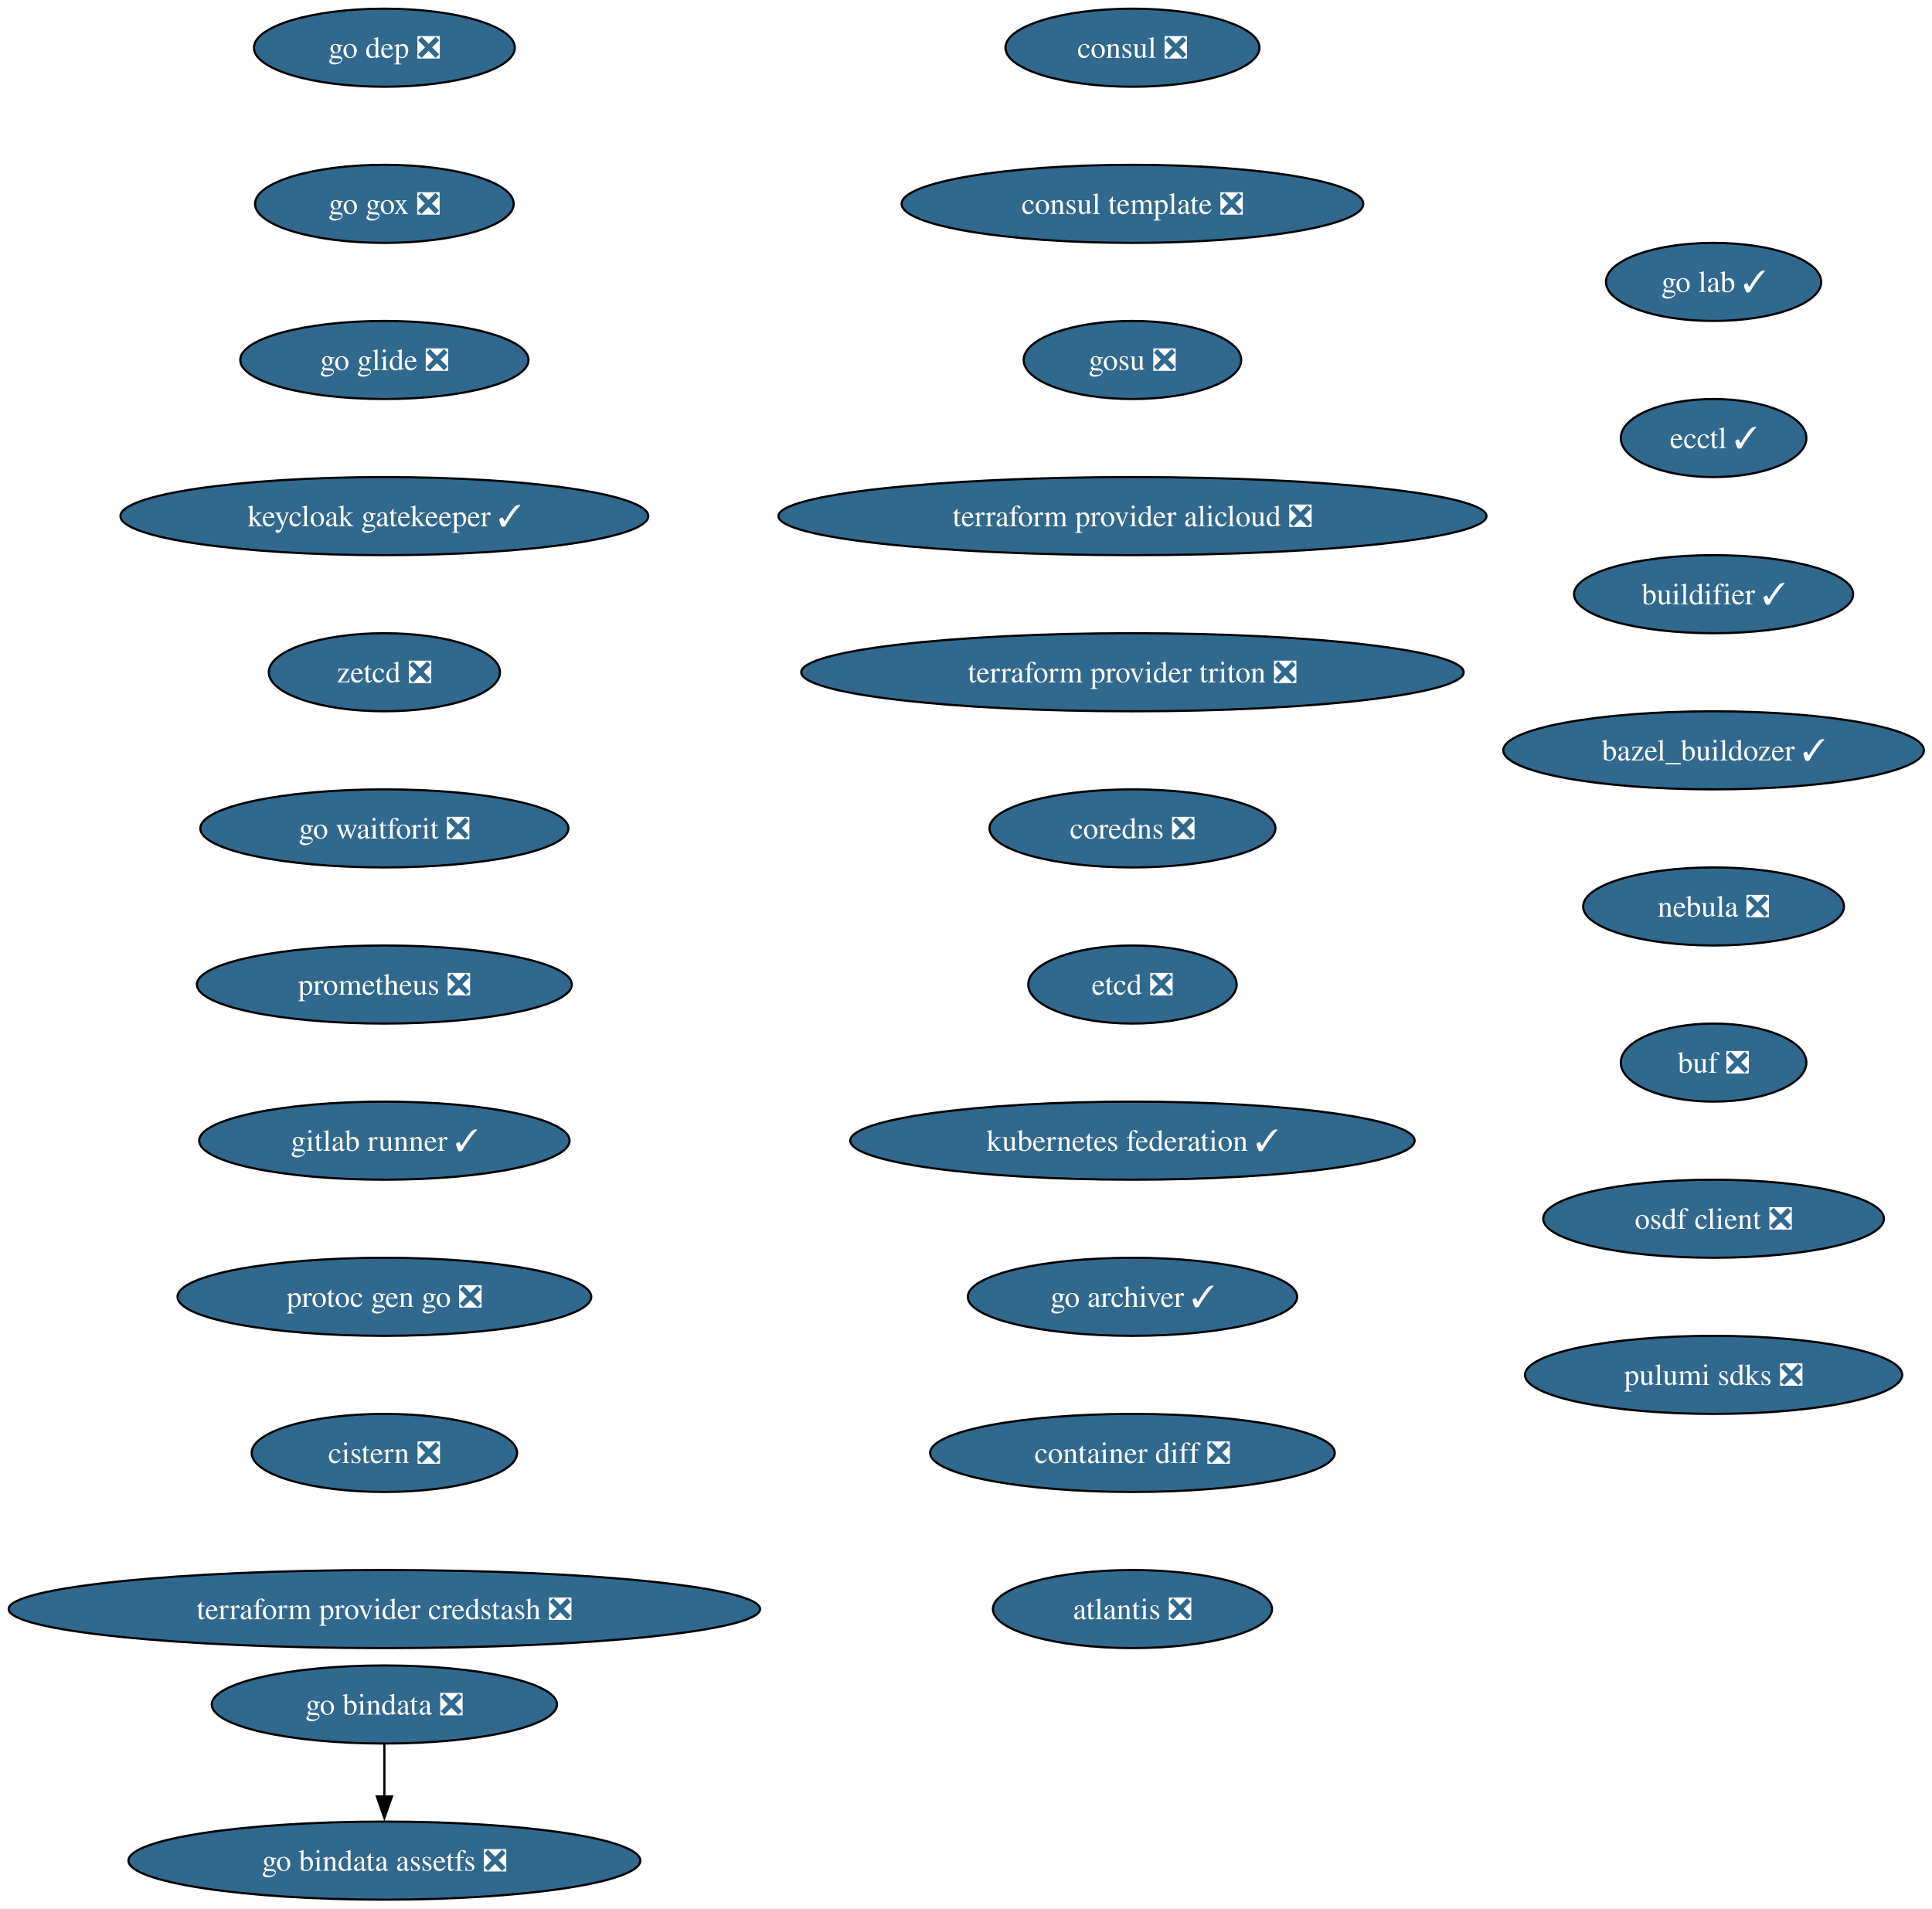
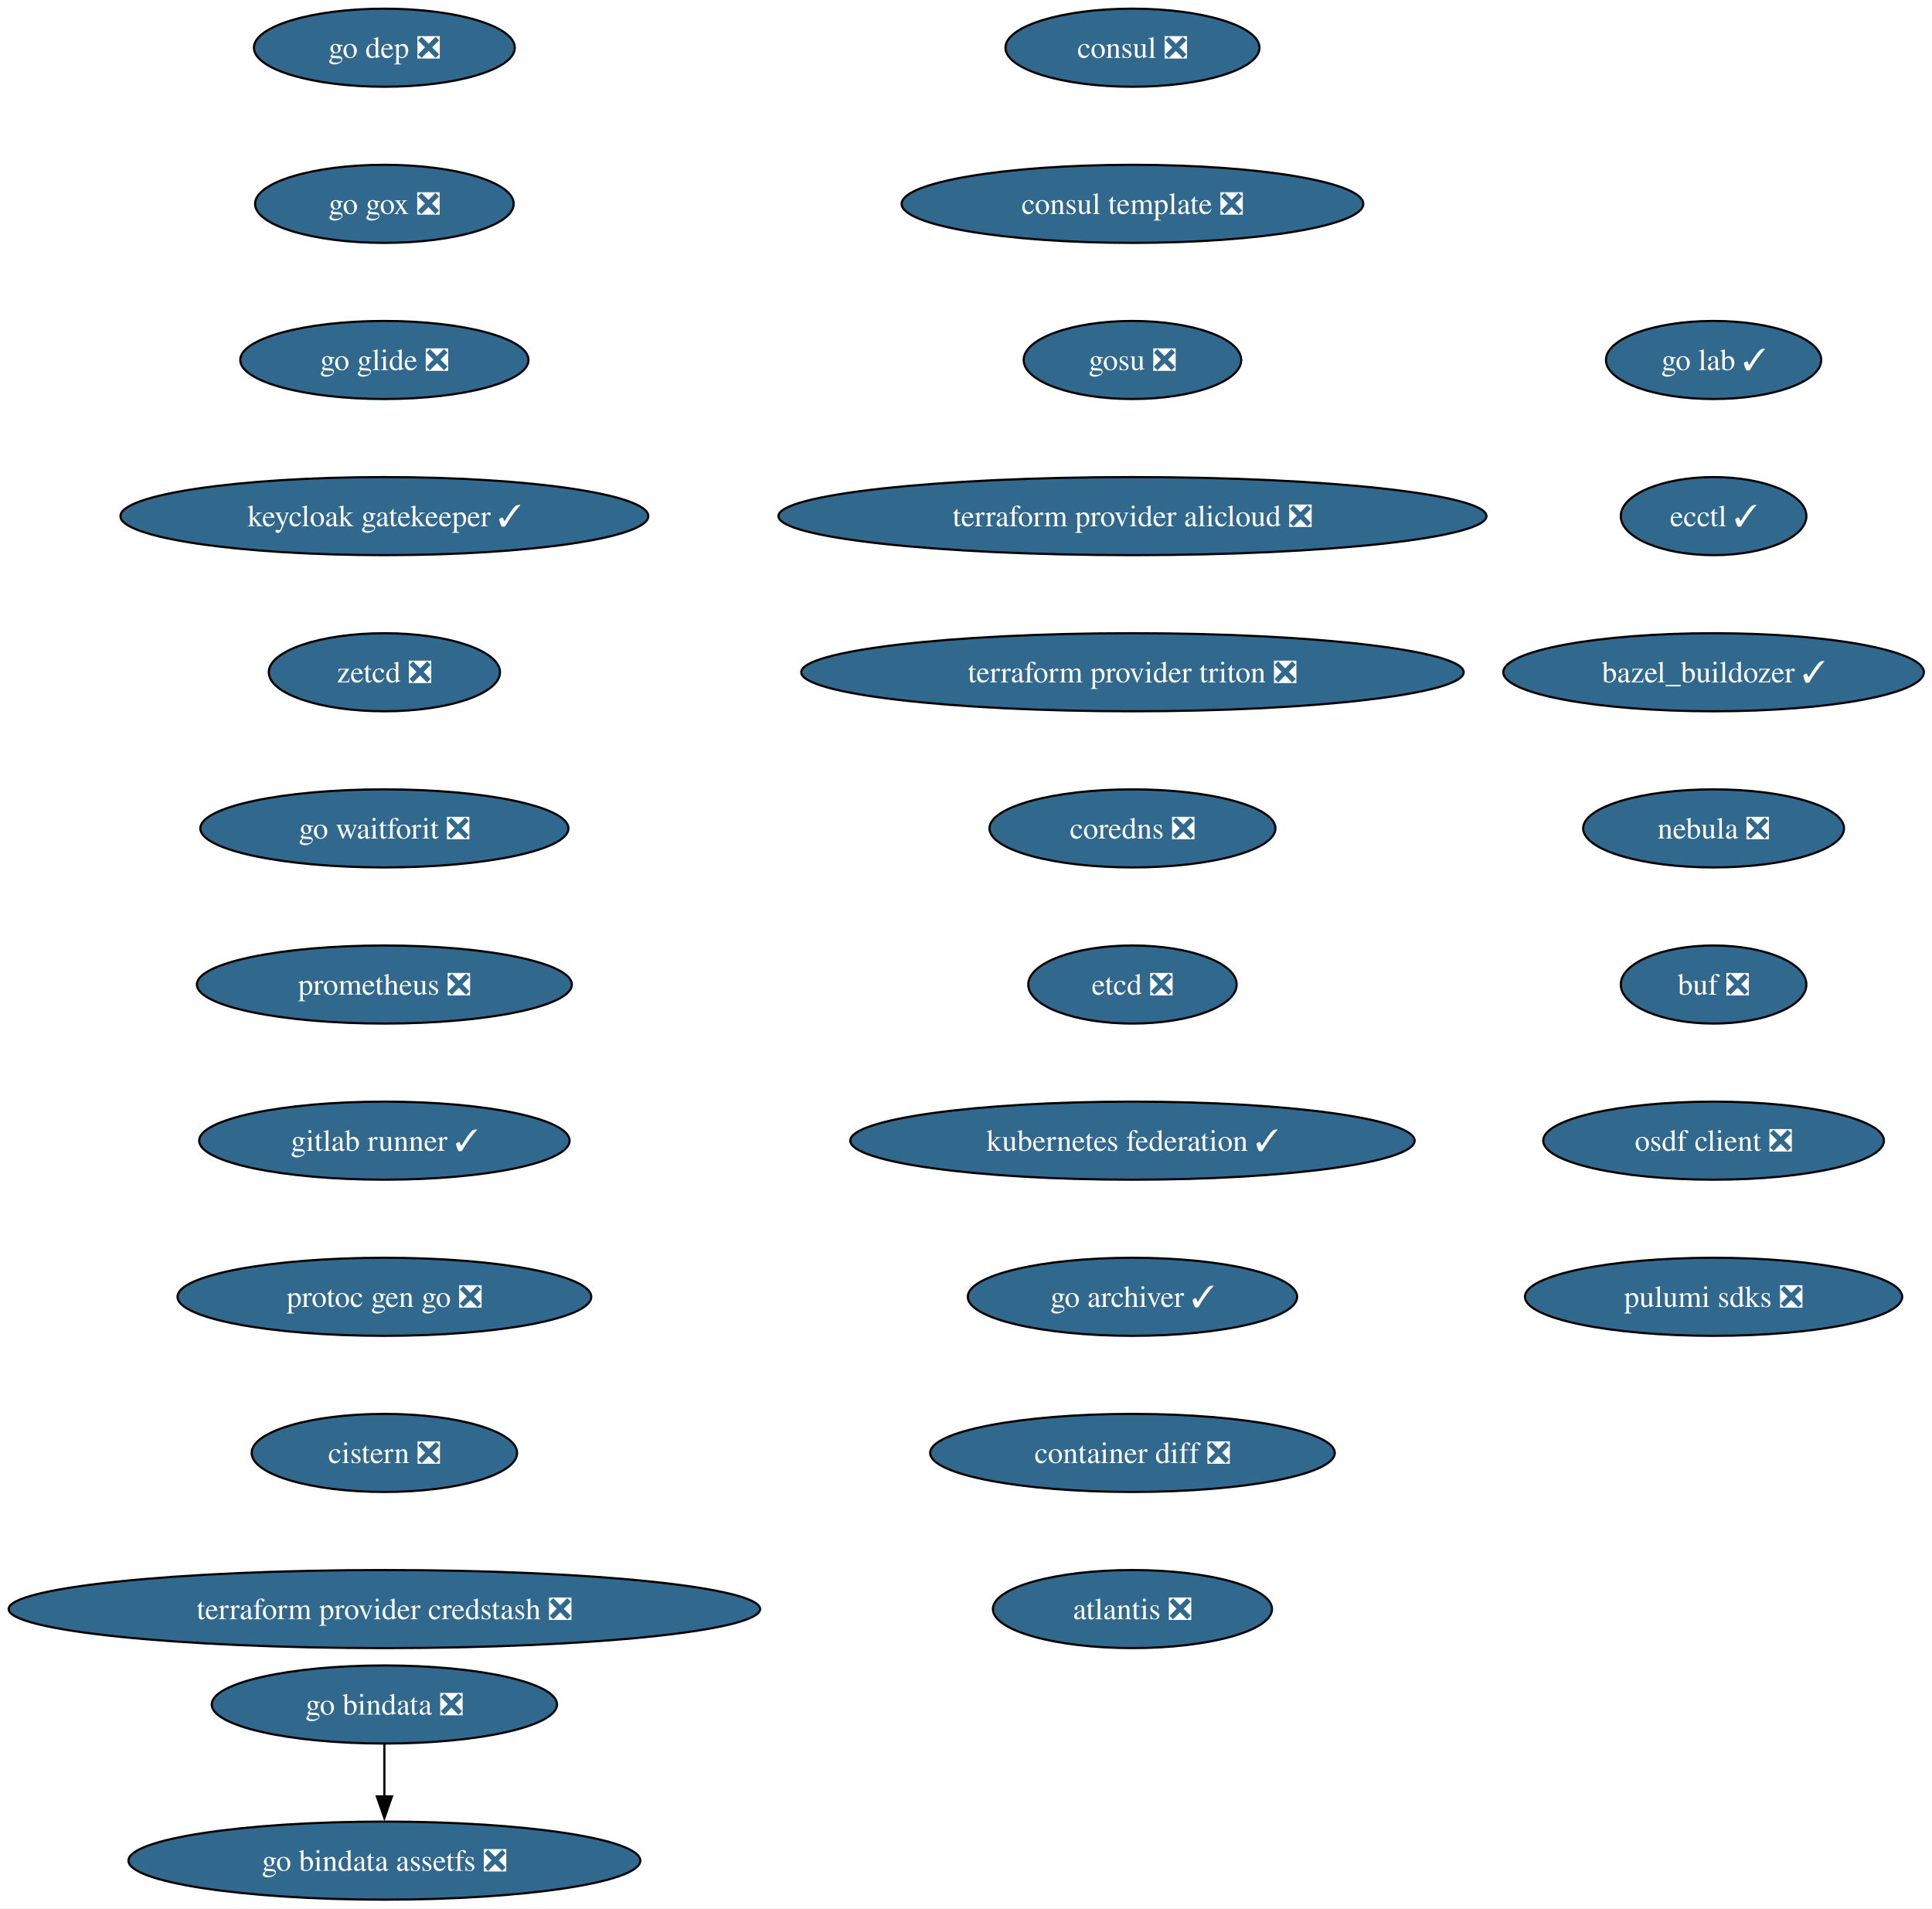
<svg xmlns="http://www.w3.org/2000/svg" xmlns:xlink="http://www.w3.org/1999/xlink" width="891pt" height="880pt" viewBox="0.00 0.00 891.00 880.00">
  <g id="graph0" class="graph" transform="scale(1 1) rotate(0) translate(4 876)">
    <polygon fill="white" stroke="none" points="-4,4 -4,-876 887.25,-876 887.25,4 -4,4" />
    <g id="node1" class="node">
      <g id="a_node1">
        <a xlink:href="https://github.com/conda-forge/consul-feedstock/pull/52" xlink:title="consul ❎">
          <ellipse fill="#31688e" stroke="black" cx="518.27" cy="-854" rx="58.57" ry="18" />
          <text xml:space="preserve" text-anchor="middle" x="518.27" y="-849.33" font-family="Times,serif" font-size="14.00" fill="white">consul ❎</text>
        </a>
      </g>
    </g>
    <g id="node2" class="node">
      <g id="a_node2">
        <a xlink:href="https://github.com/conda-forge/consul-template-feedstock/pull/16" xlink:title="consul template ❎">
          <ellipse fill="#31688e" stroke="black" cx="518.27" cy="-782" rx="106.45" ry="18" />
          <text xml:space="preserve" text-anchor="middle" x="518.27" y="-777.33" font-family="Times,serif" font-size="14.00" fill="white">consul template ❎</text>
        </a>
      </g>
    </g>
    <g id="node3" class="node">
      <g id="a_node3">
        <a xlink:href="https://github.com/conda-forge/gosu-feedstock/pull/18" xlink:title="gosu ❎">
          <ellipse fill="#31688e" stroke="black" cx="518.27" cy="-710" rx="50.16" ry="18" />
          <text xml:space="preserve" text-anchor="middle" x="518.27" y="-705.33" font-family="Times,serif" font-size="14.00" fill="white">gosu ❎</text>
        </a>
      </g>
    </g>
    <g id="node4" class="node">
      <g id="a_node4">
        <a xlink:href="https://github.com/conda-forge/terraform-provider-alicloud-feedstock/pull/84" xlink:title="terraform provider alicloud ❎">
          <ellipse fill="#31688e" stroke="black" cx="518.27" cy="-638" rx="163.27" ry="18" />
          <text xml:space="preserve" text-anchor="middle" x="518.27" y="-633.33" font-family="Times,serif" font-size="14.00" fill="white">terraform provider alicloud ❎</text>
        </a>
      </g>
    </g>
    <g id="node5" class="node">
      <g id="a_node5">
        <a xlink:href="https://github.com/conda-forge/terraform-provider-triton-feedstock/pull/13" xlink:title="terraform provider triton ❎">
          <ellipse fill="#31688e" stroke="black" cx="518.27" cy="-566" rx="152.75" ry="18" />
          <text xml:space="preserve" text-anchor="middle" x="518.27" y="-561.33" font-family="Times,serif" font-size="14.00" fill="white">terraform provider triton ❎</text>
        </a>
      </g>
    </g>
    <g id="node6" class="node">
      <g id="a_node6">
        <a xlink:href="https://github.com/conda-forge/coredns-feedstock/pull/34" xlink:title="coredns ❎">
          <ellipse fill="#31688e" stroke="black" cx="518.27" cy="-494" rx="65.94" ry="18" />
          <text xml:space="preserve" text-anchor="middle" x="518.27" y="-489.32" font-family="Times,serif" font-size="14.00" fill="white">coredns ❎</text>
        </a>
      </g>
    </g>
    <g id="node7" class="node">
      <g id="a_node7">
        <a xlink:href="https://github.com/conda-forge/etcd-feedstock/pull/43" xlink:title="etcd ❎">
          <ellipse fill="#31688e" stroke="black" cx="518.27" cy="-422" rx="48.05" ry="18" />
          <text xml:space="preserve" text-anchor="middle" x="518.27" y="-417.32" font-family="Times,serif" font-size="14.00" fill="white">etcd ❎</text>
        </a>
      </g>
    </g>
    <g id="node8" class="node">
      <g id="a_node8">
        <a xlink:href="https://github.com/conda-forge/kubernetes-federation-feedstock/pull/6" xlink:title="kubernetes federation ✓">
          <ellipse fill="#31688e" stroke="black" cx="518.27" cy="-350" rx="130.13" ry="18" />
          <text xml:space="preserve" text-anchor="middle" x="518.27" y="-345.32" font-family="Times,serif" font-size="14.00" fill="white">kubernetes federation ✓</text>
        </a>
      </g>
    </g>
    <g id="node9" class="node">
      <g id="a_node9">
        <a xlink:href="https://github.com/conda-forge/go-archiver-feedstock/pull/19" xlink:title="go archiver ✓">
          <ellipse fill="#31688e" stroke="black" cx="518.27" cy="-278" rx="75.94" ry="18" />
          <text xml:space="preserve" text-anchor="middle" x="518.27" y="-273.32" font-family="Times,serif" font-size="14.00" fill="white">go archiver ✓</text>
        </a>
      </g>
    </g>
    <g id="node10" class="node">
      <g id="a_node10">
        <a xlink:href="https://github.com/conda-forge/container-diff-feedstock/pull/12" xlink:title="container diff ❎">
          <ellipse fill="#31688e" stroke="black" cx="518.27" cy="-206" rx="93.3" ry="18" />
          <text xml:space="preserve" text-anchor="middle" x="518.27" y="-201.33" font-family="Times,serif" font-size="14.00" fill="white">container diff ❎</text>
        </a>
      </g>
    </g>
    <g id="node11" class="node">
      <g id="a_node11">
        <a xlink:href="https://github.com/conda-forge/atlantis-feedstock/pull/25" xlink:title="atlantis ❎">
          <ellipse fill="#31688e" stroke="black" cx="518.27" cy="-134" rx="64.36" ry="18" />
          <text xml:space="preserve" text-anchor="middle" x="518.27" y="-129.32" font-family="Times,serif" font-size="14.00" fill="white">atlantis ❎</text>
        </a>
      </g>
    </g>
    <g id="node12" class="node">
      <g id="a_node12">
        <a xlink:href="https://github.com/conda-forge/go-dep-feedstock/pull/14" xlink:title="go dep ❎">
          <ellipse fill="#31688e" stroke="black" cx="173.27" cy="-854" rx="60.15" ry="18" />
          <text xml:space="preserve" text-anchor="middle" x="173.27" y="-849.33" font-family="Times,serif" font-size="14.00" fill="white">go dep ❎</text>
        </a>
      </g>
    </g>
    <g id="node13" class="node">
      <g id="a_node13">
        <a xlink:href="https://github.com/conda-forge/go-gox-feedstock/pull/2" xlink:title="go gox ❎">
          <ellipse fill="#31688e" stroke="black" cx="173.27" cy="-782" rx="59.63" ry="18" />
          <text xml:space="preserve" text-anchor="middle" x="173.27" y="-777.33" font-family="Times,serif" font-size="14.00" fill="white">go gox ❎</text>
        </a>
      </g>
    </g>
    <g id="node14" class="node">
      <g id="a_node14">
        <a xlink:href="https://github.com/conda-forge/go-glide-feedstock/pull/3" xlink:title="go glide ❎">
          <ellipse fill="#31688e" stroke="black" cx="173.27" cy="-710" rx="66.47" ry="18" />
          <text xml:space="preserve" text-anchor="middle" x="173.27" y="-705.33" font-family="Times,serif" font-size="14.00" fill="white">go glide ❎</text>
        </a>
      </g>
    </g>
    <g id="node15" class="node">
      <g id="a_node15">
        <a xlink:href="https://github.com/conda-forge/keycloak-gatekeeper-feedstock/pull/11" xlink:title="keycloak gatekeeper ✓">
          <ellipse fill="#31688e" stroke="black" cx="173.27" cy="-638" rx="121.71" ry="18" />
          <text xml:space="preserve" text-anchor="middle" x="173.27" y="-633.33" font-family="Times,serif" font-size="14.00" fill="white">keycloak gatekeeper ✓</text>
        </a>
      </g>
    </g>
    <g id="node18" class="node">
      <g id="a_node18">
        <a xlink:href="https://github.com/conda-forge/zetcd-feedstock/pull/5" xlink:title="zetcd ❎">
          <ellipse fill="#31688e" stroke="black" cx="173.27" cy="-566" rx="53.31" ry="18" />
          <text xml:space="preserve" text-anchor="middle" x="173.27" y="-561.33" font-family="Times,serif" font-size="14.00" fill="white">zetcd ❎</text>
        </a>
      </g>
    </g>
    <g id="node16" class="node">
      <g id="a_node16">
        <a xlink:href="https://github.com/conda-forge/go-bindata-feedstock/pull/2" xlink:title="go bindata ❎">
          <ellipse fill="#31688e" stroke="black" cx="173.27" cy="-90" rx="79.62" ry="18" />
          <text xml:space="preserve" text-anchor="middle" x="173.27" y="-85.33" font-family="Times,serif" font-size="14.00" fill="white">go bindata ❎</text>
        </a>
      </g>
    </g>
    <g id="node17" class="node">
      <g id="a_node17">
        <a xlink:href="https://github.com/conda-forge/go-bindata-assetfs-feedstock/pull/3" xlink:title="go bindata assetfs ❎">
          <ellipse fill="#31688e" stroke="black" cx="173.27" cy="-18" rx="118.02" ry="18" />
          <text xml:space="preserve" text-anchor="middle" x="173.27" y="-13.32" font-family="Times,serif" font-size="14.00" fill="white">go bindata assetfs ❎</text>
        </a>
      </g>
    </g>
    <g id="edge14" class="edge">
      <path fill="none" stroke="black" d="M173.27,-71.7C173.27,-64.41 173.27,-55.73 173.27,-47.54" />
      <polygon fill="black" stroke="black" points="176.77,-47.62 173.27,-37.62 169.77,-47.62 176.77,-47.62" />
    </g>
    <g id="node19" class="node">
      <g id="a_node19">
        <a xlink:href="https://github.com/conda-forge/go-waitforit-feedstock/pull/2" xlink:title="go waitforit ❎">
          <ellipse fill="#31688e" stroke="black" cx="173.27" cy="-494" rx="84.88" ry="18" />
          <text xml:space="preserve" text-anchor="middle" x="173.27" y="-489.32" font-family="Times,serif" font-size="14.00" fill="white">go waitforit ❎</text>
        </a>
      </g>
    </g>
    <g id="node20" class="node">
      <g id="a_node20">
        <a xlink:href="https://github.com/conda-forge/prometheus-feedstock/pull/62" xlink:title="prometheus ❎">
          <ellipse fill="#31688e" stroke="black" cx="173.27" cy="-422" rx="86.46" ry="18" />
          <text xml:space="preserve" text-anchor="middle" x="173.27" y="-417.32" font-family="Times,serif" font-size="14.00" fill="white">prometheus ❎</text>
        </a>
      </g>
    </g>
    <g id="node21" class="node">
      <g id="a_node21">
        <a xlink:href="https://github.com/conda-forge/gitlab-runner-feedstock/pull/11" xlink:title="gitlab runner ✓">
          <ellipse fill="#31688e" stroke="black" cx="173.27" cy="-350" rx="85.41" ry="18" />
          <text xml:space="preserve" text-anchor="middle" x="173.27" y="-345.32" font-family="Times,serif" font-size="14.00" fill="white">gitlab runner ✓</text>
        </a>
      </g>
    </g>
    <g id="node22" class="node">
      <g id="a_node22">
        <a xlink:href="https://github.com/conda-forge/protoc-gen-go-feedstock/pull/18" xlink:title="protoc gen go ❎">
          <ellipse fill="#31688e" stroke="black" cx="173.27" cy="-278" rx="95.4" ry="18" />
          <text xml:space="preserve" text-anchor="middle" x="173.27" y="-273.32" font-family="Times,serif" font-size="14.00" fill="white">protoc gen go ❎</text>
        </a>
      </g>
    </g>
    <g id="node23" class="node">
      <g id="a_node23">
        <a xlink:href="https://github.com/conda-forge/cistern-feedstock/pull/2" xlink:title="cistern ❎">
          <ellipse fill="#31688e" stroke="black" cx="173.27" cy="-206" rx="61.2" ry="18" />
          <text xml:space="preserve" text-anchor="middle" x="173.27" y="-201.33" font-family="Times,serif" font-size="14.00" fill="white">cistern ❎</text>
        </a>
      </g>
    </g>
    <g id="node24" class="node">
      <g id="a_node24">
        <a xlink:href="https://github.com/conda-forge/terraform-provider-credstash-feedstock/pull/6" xlink:title="terraform provider credstash ❎">
          <ellipse fill="#31688e" stroke="black" cx="173.27" cy="-134" rx="173.27" ry="18" />
          <text xml:space="preserve" text-anchor="middle" x="173.27" y="-129.32" font-family="Times,serif" font-size="14.00" fill="white">terraform provider credstash ❎</text>
        </a>
      </g>
    </g>
    <g id="node25" class="node">
      <g id="a_node25">
        <a xlink:href="https://github.com/conda-forge/go-lab-feedstock/pull/6" xlink:title="go lab ✓">
-           <ellipse fill="#31688e" stroke="black" cx="786.27" cy="-746" rx="49.63" ry="18" />
-           <text xml:space="preserve" text-anchor="middle" x="786.27" y="-741.33" font-family="Times,serif" font-size="14.00" fill="white">go lab ✓</text>
+           <ellipse fill="#31688e" stroke="black" cx="786.27" cy="-710" rx="49.63" ry="18" />
+           <text xml:space="preserve" text-anchor="middle" x="786.27" y="-705.33" font-family="Times,serif" font-size="14.00" fill="white">go lab ✓</text>
        </a>
      </g>
    </g>
    <g id="node26" class="node">
      <g id="a_node26">
        <a xlink:href="https://github.com/conda-forge/ecctl-feedstock/pull/14" xlink:title="ecctl ✓">
-           <ellipse fill="#31688e" stroke="black" cx="786.27" cy="-674" rx="42.79" ry="18" />
-           <text xml:space="preserve" text-anchor="middle" x="786.27" y="-669.33" font-family="Times,serif" font-size="14.00" fill="white">ecctl ✓</text>
+           <ellipse fill="#31688e" stroke="black" cx="786.27" cy="-638" rx="42.79" ry="18" />
+           <text xml:space="preserve" text-anchor="middle" x="786.27" y="-633.33" font-family="Times,serif" font-size="14.00" fill="white">ecctl ✓</text>
        </a>
      </g>
    </g>
    <g id="node27" class="node">
      <g id="a_node27">
-         <a xlink:href="https://github.com/conda-forge/buildifier-feedstock/pull/33" xlink:title="buildifier ✓">
-           <ellipse fill="#31688e" stroke="black" cx="786.27" cy="-602" rx="64.36" ry="18" />
-           <text xml:space="preserve" text-anchor="middle" x="786.27" y="-597.33" font-family="Times,serif" font-size="14.00" fill="white">buildifier ✓</text>
+         <a xlink:href="https://github.com/conda-forge/bazel_buildozer-feedstock/pull/14" xlink:title="bazel_buildozer ✓">
+           <ellipse fill="#31688e" stroke="black" cx="786.27" cy="-566" rx="96.98" ry="18" />
+           <text xml:space="preserve" text-anchor="middle" x="786.27" y="-561.33" font-family="Times,serif" font-size="14.00" fill="white">bazel_buildozer ✓</text>
        </a>
      </g>
    </g>
    <g id="node28" class="node">
      <g id="a_node28">
-         <a xlink:href="https://github.com/conda-forge/bazel_buildozer-feedstock/pull/14" xlink:title="bazel_buildozer ✓">
-           <ellipse fill="#31688e" stroke="black" cx="786.27" cy="-530" rx="96.98" ry="18" />
-           <text xml:space="preserve" text-anchor="middle" x="786.27" y="-525.33" font-family="Times,serif" font-size="14.00" fill="white">bazel_buildozer ✓</text>
+         <a xlink:href="https://github.com/conda-forge/nebula-feedstock/pull/7" xlink:title="nebula ❎">
+           <ellipse fill="#31688e" stroke="black" cx="786.27" cy="-494" rx="60.15" ry="18" />
+           <text xml:space="preserve" text-anchor="middle" x="786.27" y="-489.32" font-family="Times,serif" font-size="14.00" fill="white">nebula ❎</text>
        </a>
      </g>
    </g>
    <g id="node29" class="node">
      <g id="a_node29">
-         <a xlink:href="https://github.com/conda-forge/nebula-feedstock/pull/7" xlink:title="nebula ❎">
-           <ellipse fill="#31688e" stroke="black" cx="786.27" cy="-458" rx="60.15" ry="18" />
-           <text xml:space="preserve" text-anchor="middle" x="786.27" y="-453.32" font-family="Times,serif" font-size="14.00" fill="white">nebula ❎</text>
+         <a xlink:href="https://github.com/conda-forge/buf-feedstock/pull/44" xlink:title="buf ❎">
+           <ellipse fill="#31688e" stroke="black" cx="786.27" cy="-422" rx="42.79" ry="18" />
+           <text xml:space="preserve" text-anchor="middle" x="786.27" y="-417.32" font-family="Times,serif" font-size="14.00" fill="white">buf ❎</text>
        </a>
      </g>
    </g>
    <g id="node30" class="node">
      <g id="a_node30">
-         <a xlink:href="https://github.com/conda-forge/buf-feedstock/pull/44" xlink:title="buf ❎">
-           <ellipse fill="#31688e" stroke="black" cx="786.27" cy="-386" rx="42.79" ry="18" />
-           <text xml:space="preserve" text-anchor="middle" x="786.27" y="-381.32" font-family="Times,serif" font-size="14.00" fill="white">buf ❎</text>
+         <a xlink:href="https://github.com/conda-forge/osdf-client-feedstock/pull/3" xlink:title="osdf client ❎">
+           <ellipse fill="#31688e" stroke="black" cx="786.27" cy="-350" rx="78.57" ry="18" />
+           <text xml:space="preserve" text-anchor="middle" x="786.27" y="-345.32" font-family="Times,serif" font-size="14.00" fill="white">osdf client ❎</text>
        </a>
      </g>
    </g>
    <g id="node31" class="node">
      <g id="a_node31">
-         <a xlink:href="https://github.com/conda-forge/osdf-client-feedstock/pull/3" xlink:title="osdf client ❎">
-           <ellipse fill="#31688e" stroke="black" cx="786.27" cy="-314" rx="78.57" ry="18" />
-           <text xml:space="preserve" text-anchor="middle" x="786.27" y="-309.32" font-family="Times,serif" font-size="14.00" fill="white">osdf client ❎</text>
-         </a>
-       </g>
-     </g>
-     <g id="node32" class="node">
-       <g id="a_node32">
        <a xlink:href="https://github.com/conda-forge/pulumi-sdks-feedstock/pull/32" xlink:title="pulumi sdks ❎">
-           <ellipse fill="#31688e" stroke="black" cx="786.27" cy="-242" rx="86.98" ry="18" />
-           <text xml:space="preserve" text-anchor="middle" x="786.27" y="-237.32" font-family="Times,serif" font-size="14.00" fill="white">pulumi sdks ❎</text>
+           <ellipse fill="#31688e" stroke="black" cx="786.27" cy="-278" rx="86.98" ry="18" />
+           <text xml:space="preserve" text-anchor="middle" x="786.27" y="-273.32" font-family="Times,serif" font-size="14.00" fill="white">pulumi sdks ❎</text>
        </a>
      </g>
    </g>
  </g>
</svg>
